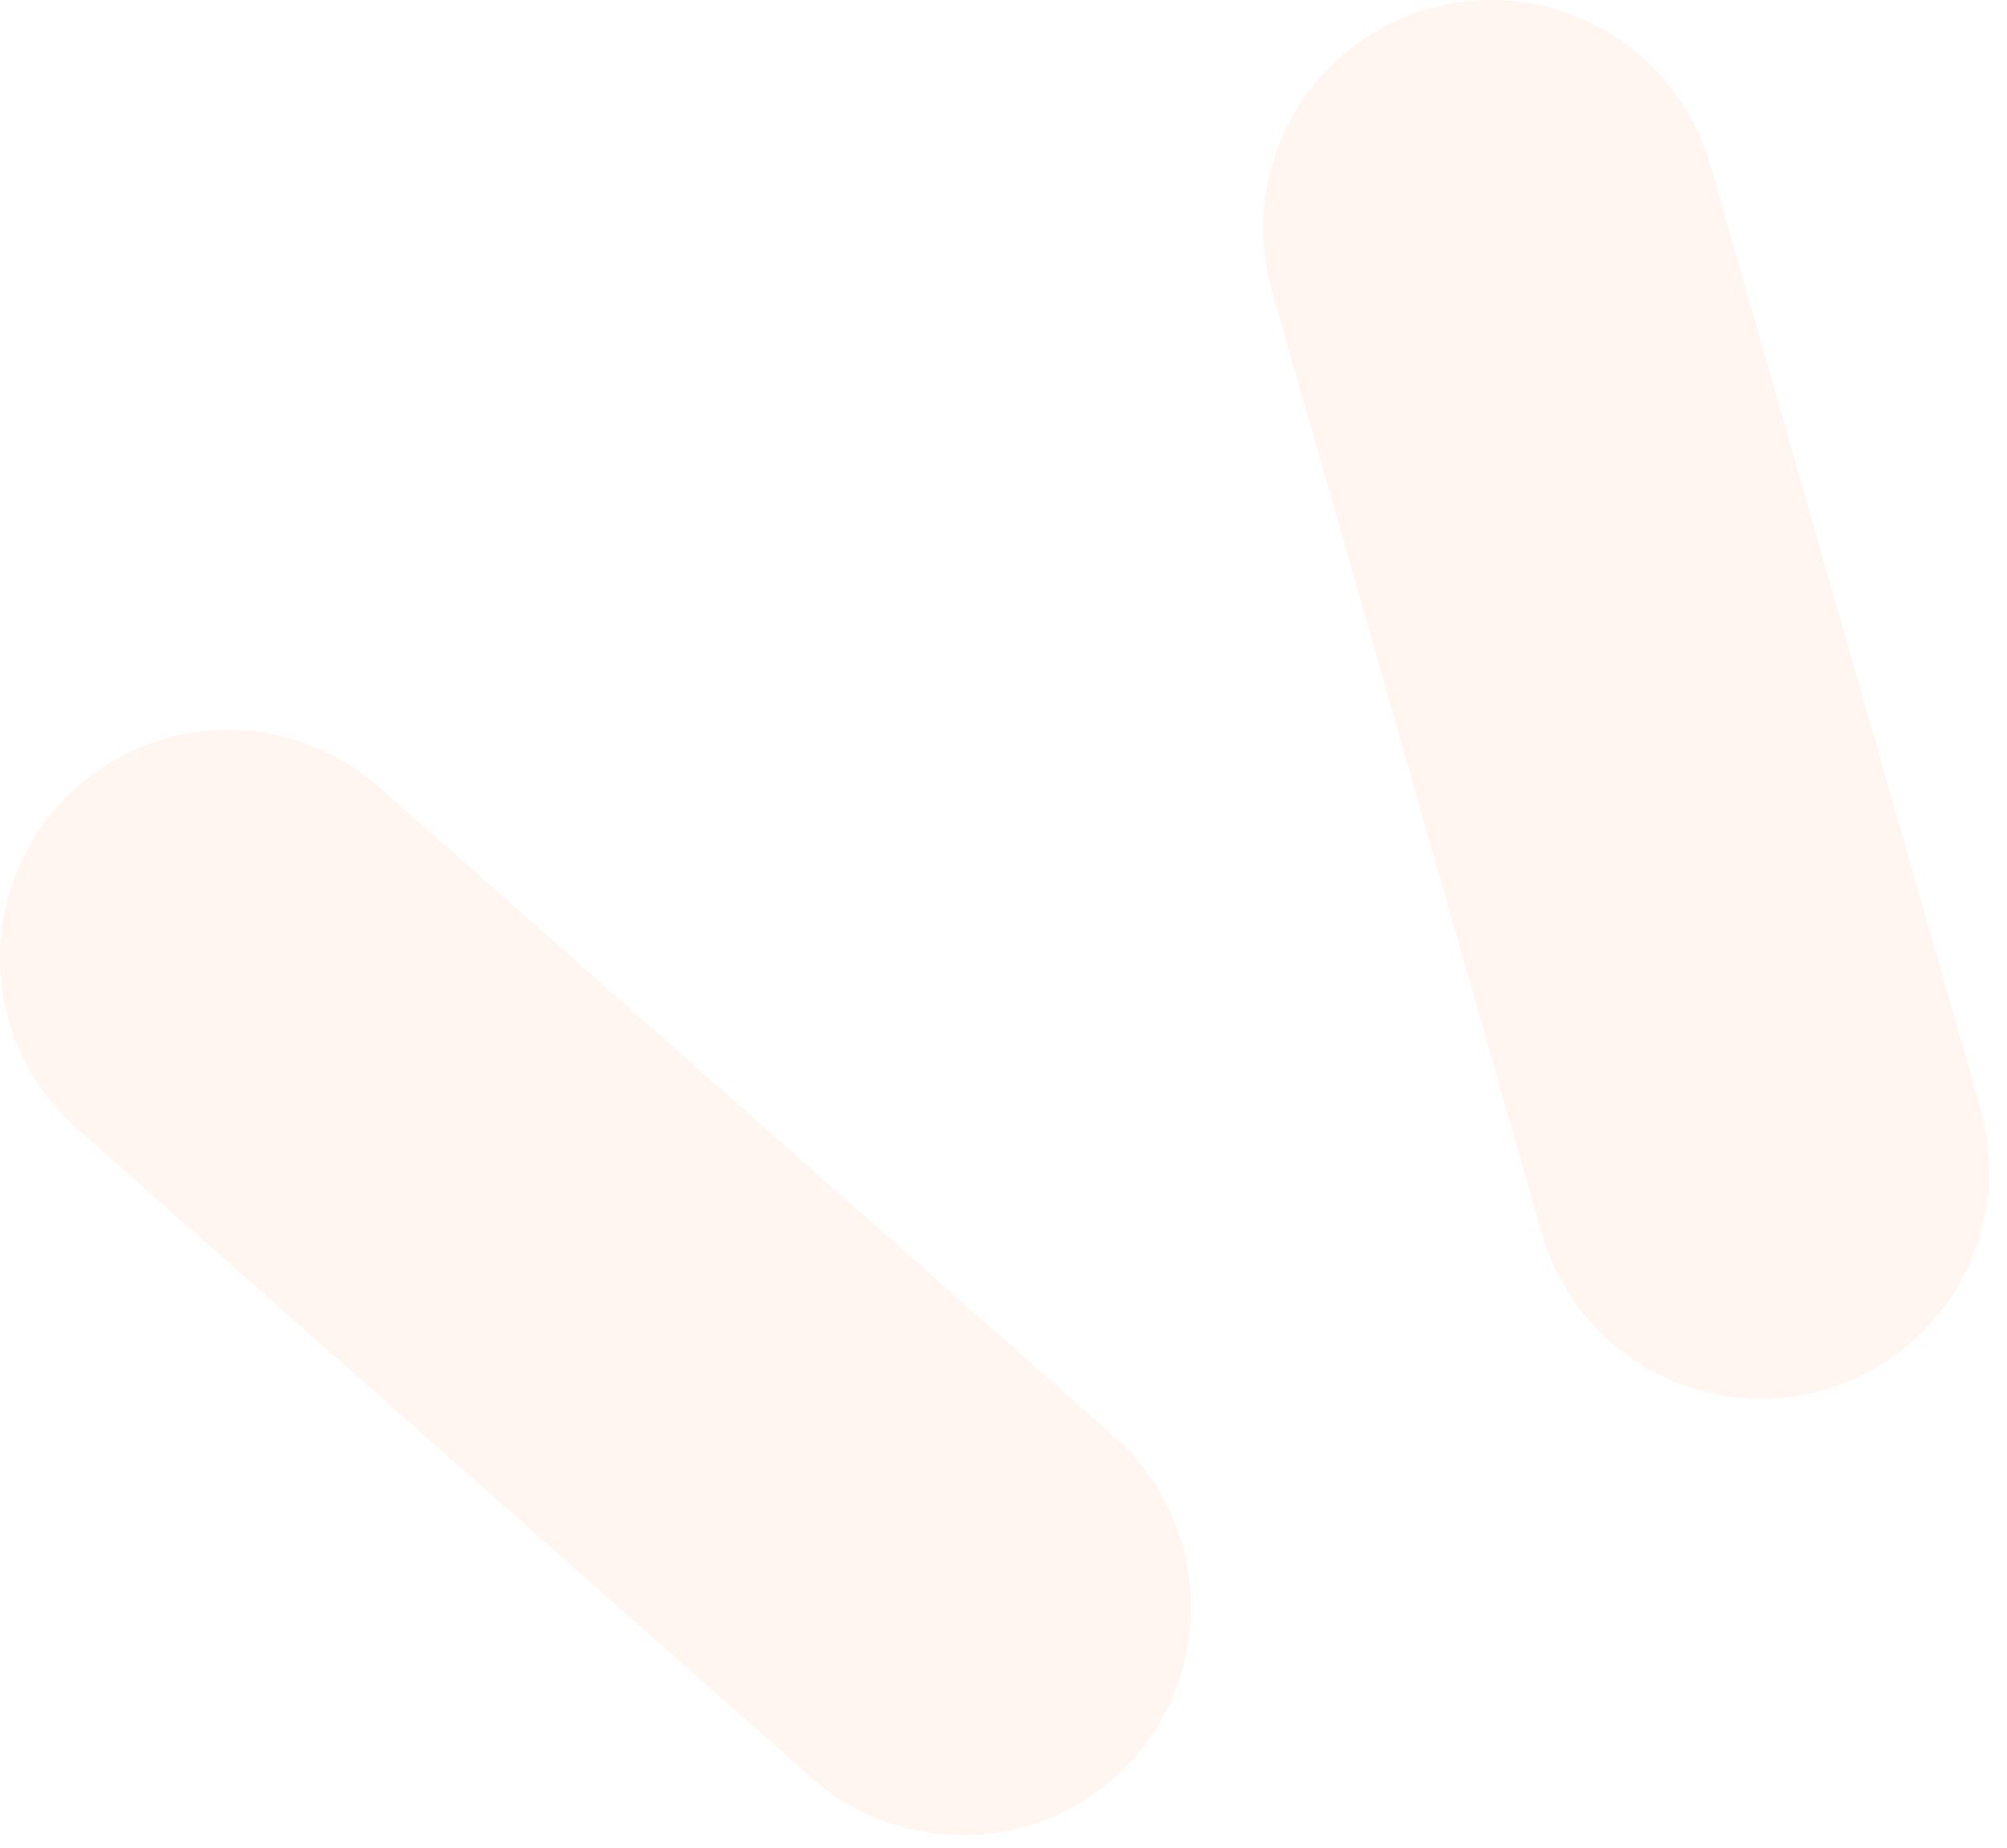
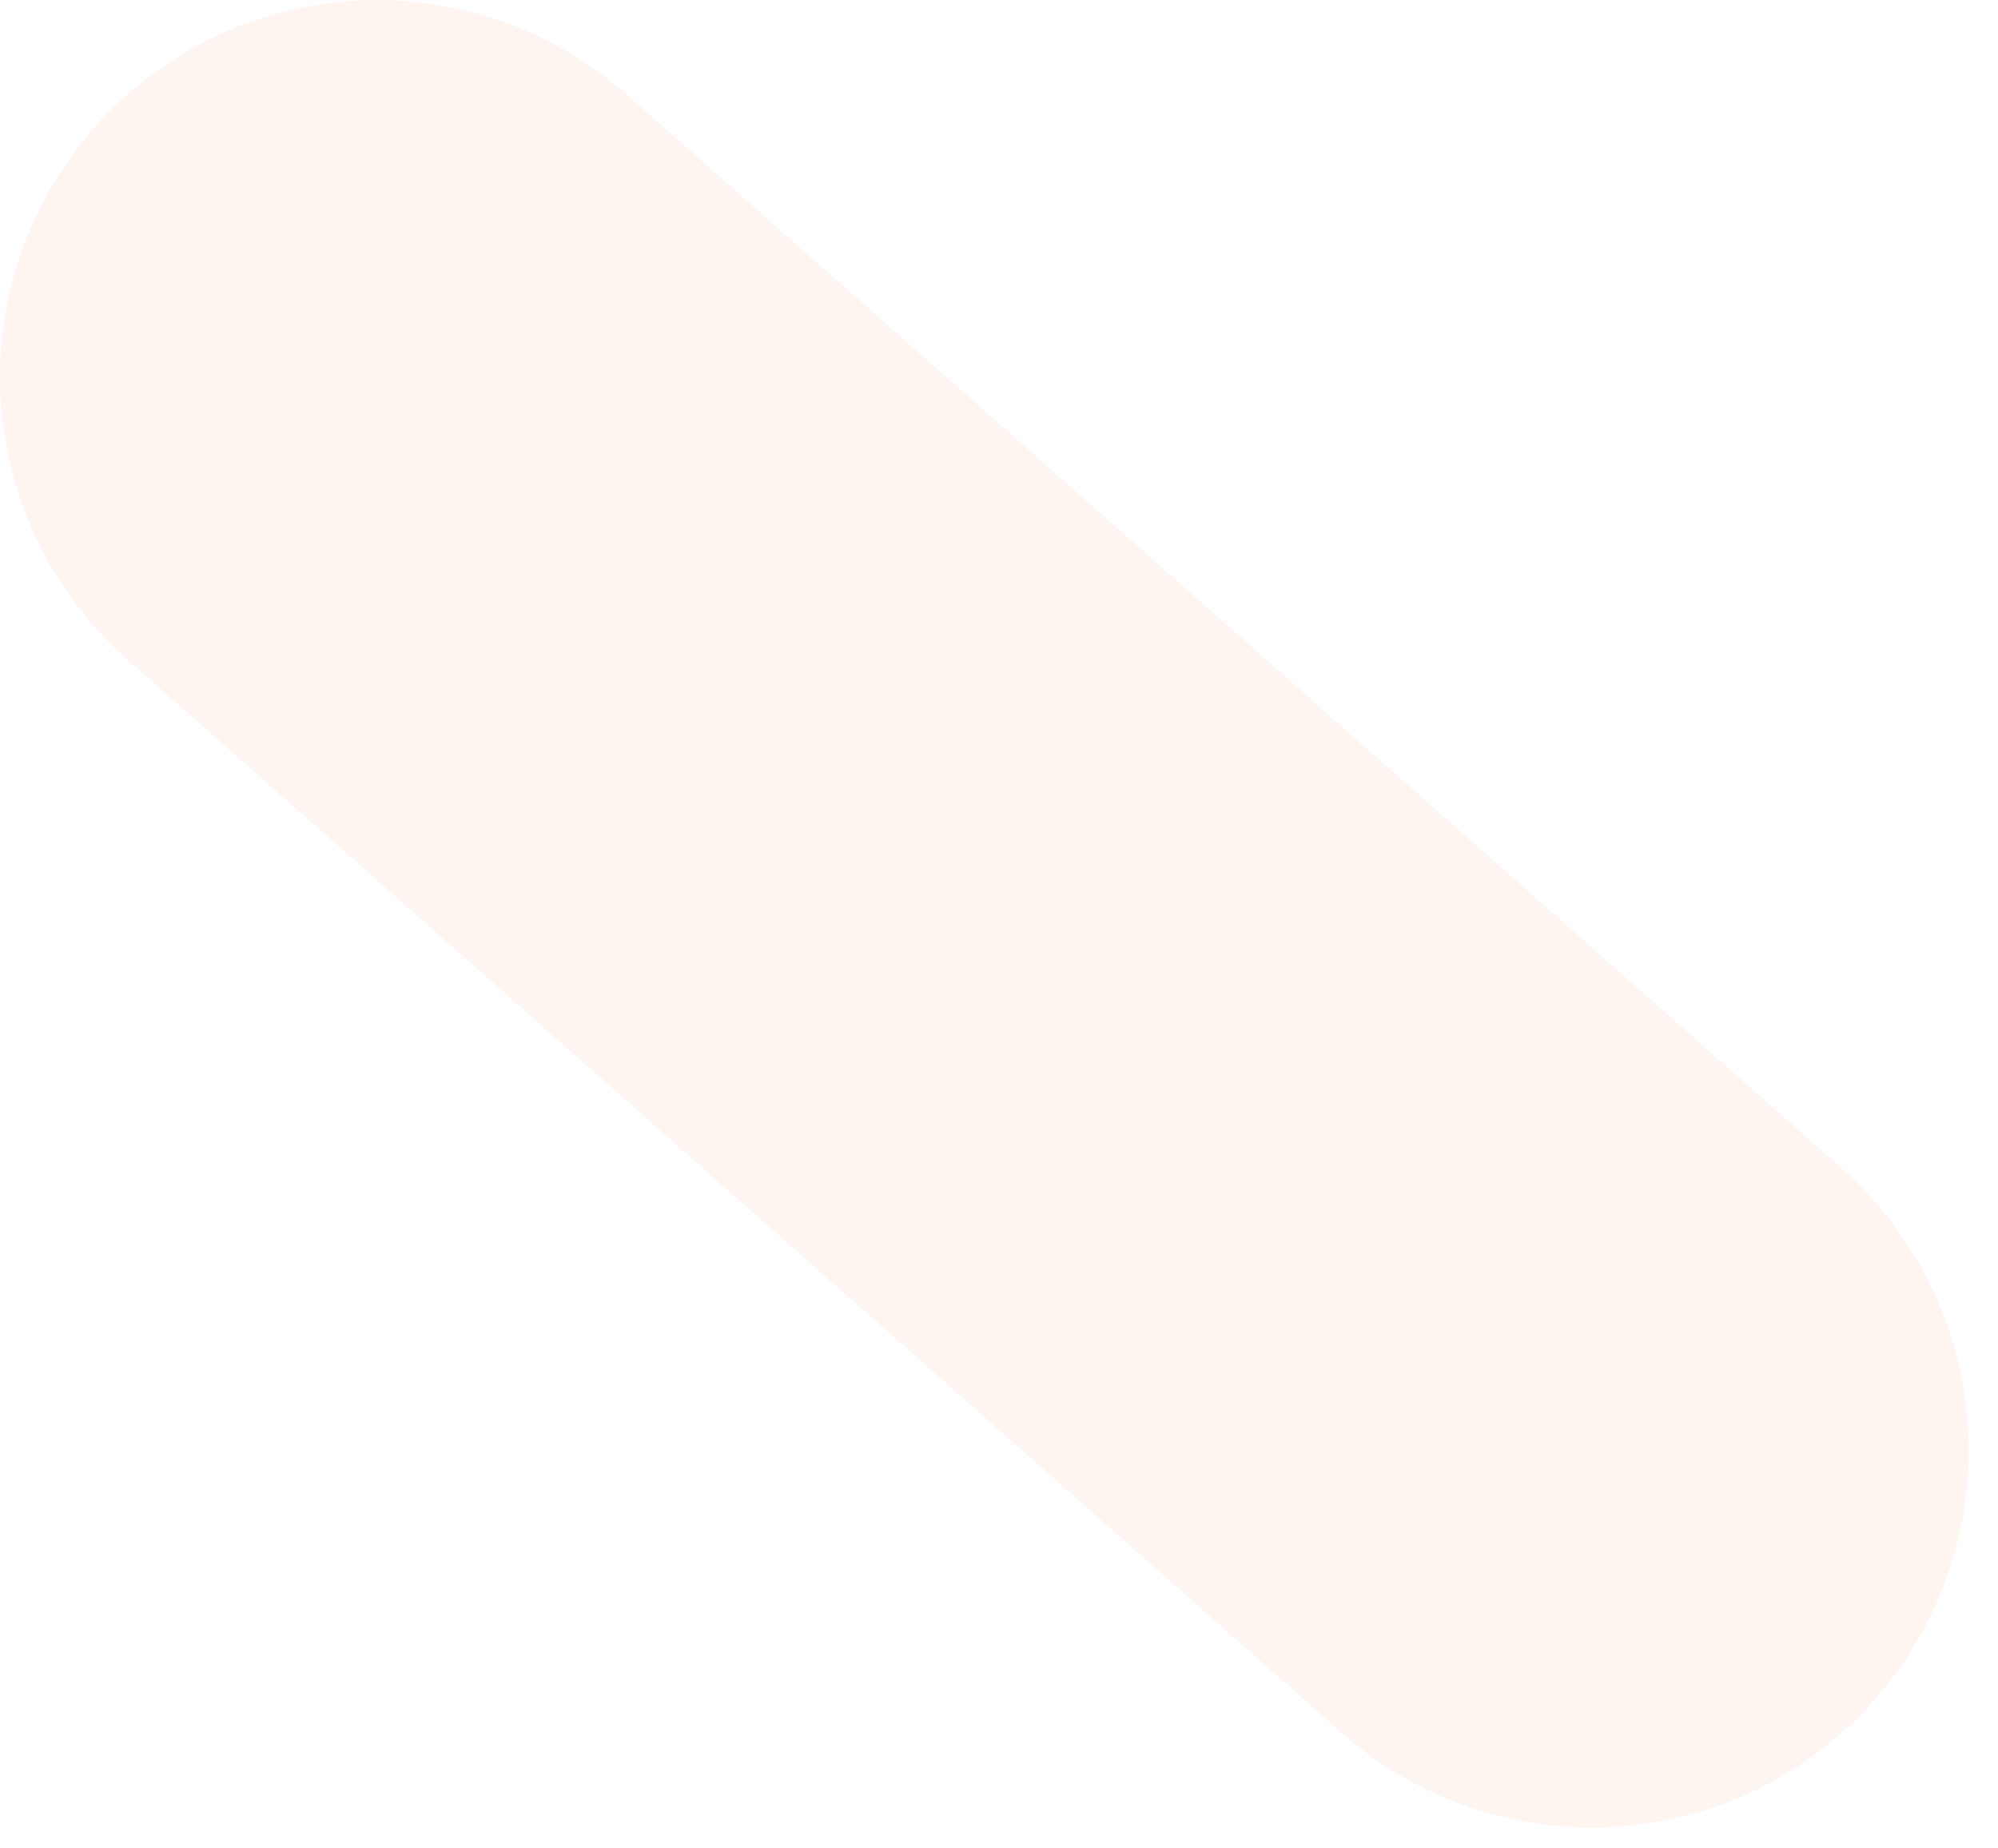
- <svg xmlns="http://www.w3.org/2000/svg" width="88" height="81" viewBox="0 0 88 81" fill="none">
-   <path d="M65.381 10L77.222 51.338" stroke="#FFF6F1" stroke-width="20" stroke-linecap="round" />
-   <path d="M10 42L42.222 70.473" stroke="#FFF6F1" stroke-width="20" stroke-linecap="round" />
+ <svg xmlns="http://www.w3.org/2000/svg" width="53" height="49" viewBox="0 0 53 49" fill="none">
+   <path d="M10 10L42.222 38.473" stroke="#FFF6F1" stroke-width="20" stroke-linecap="round" />
</svg>
